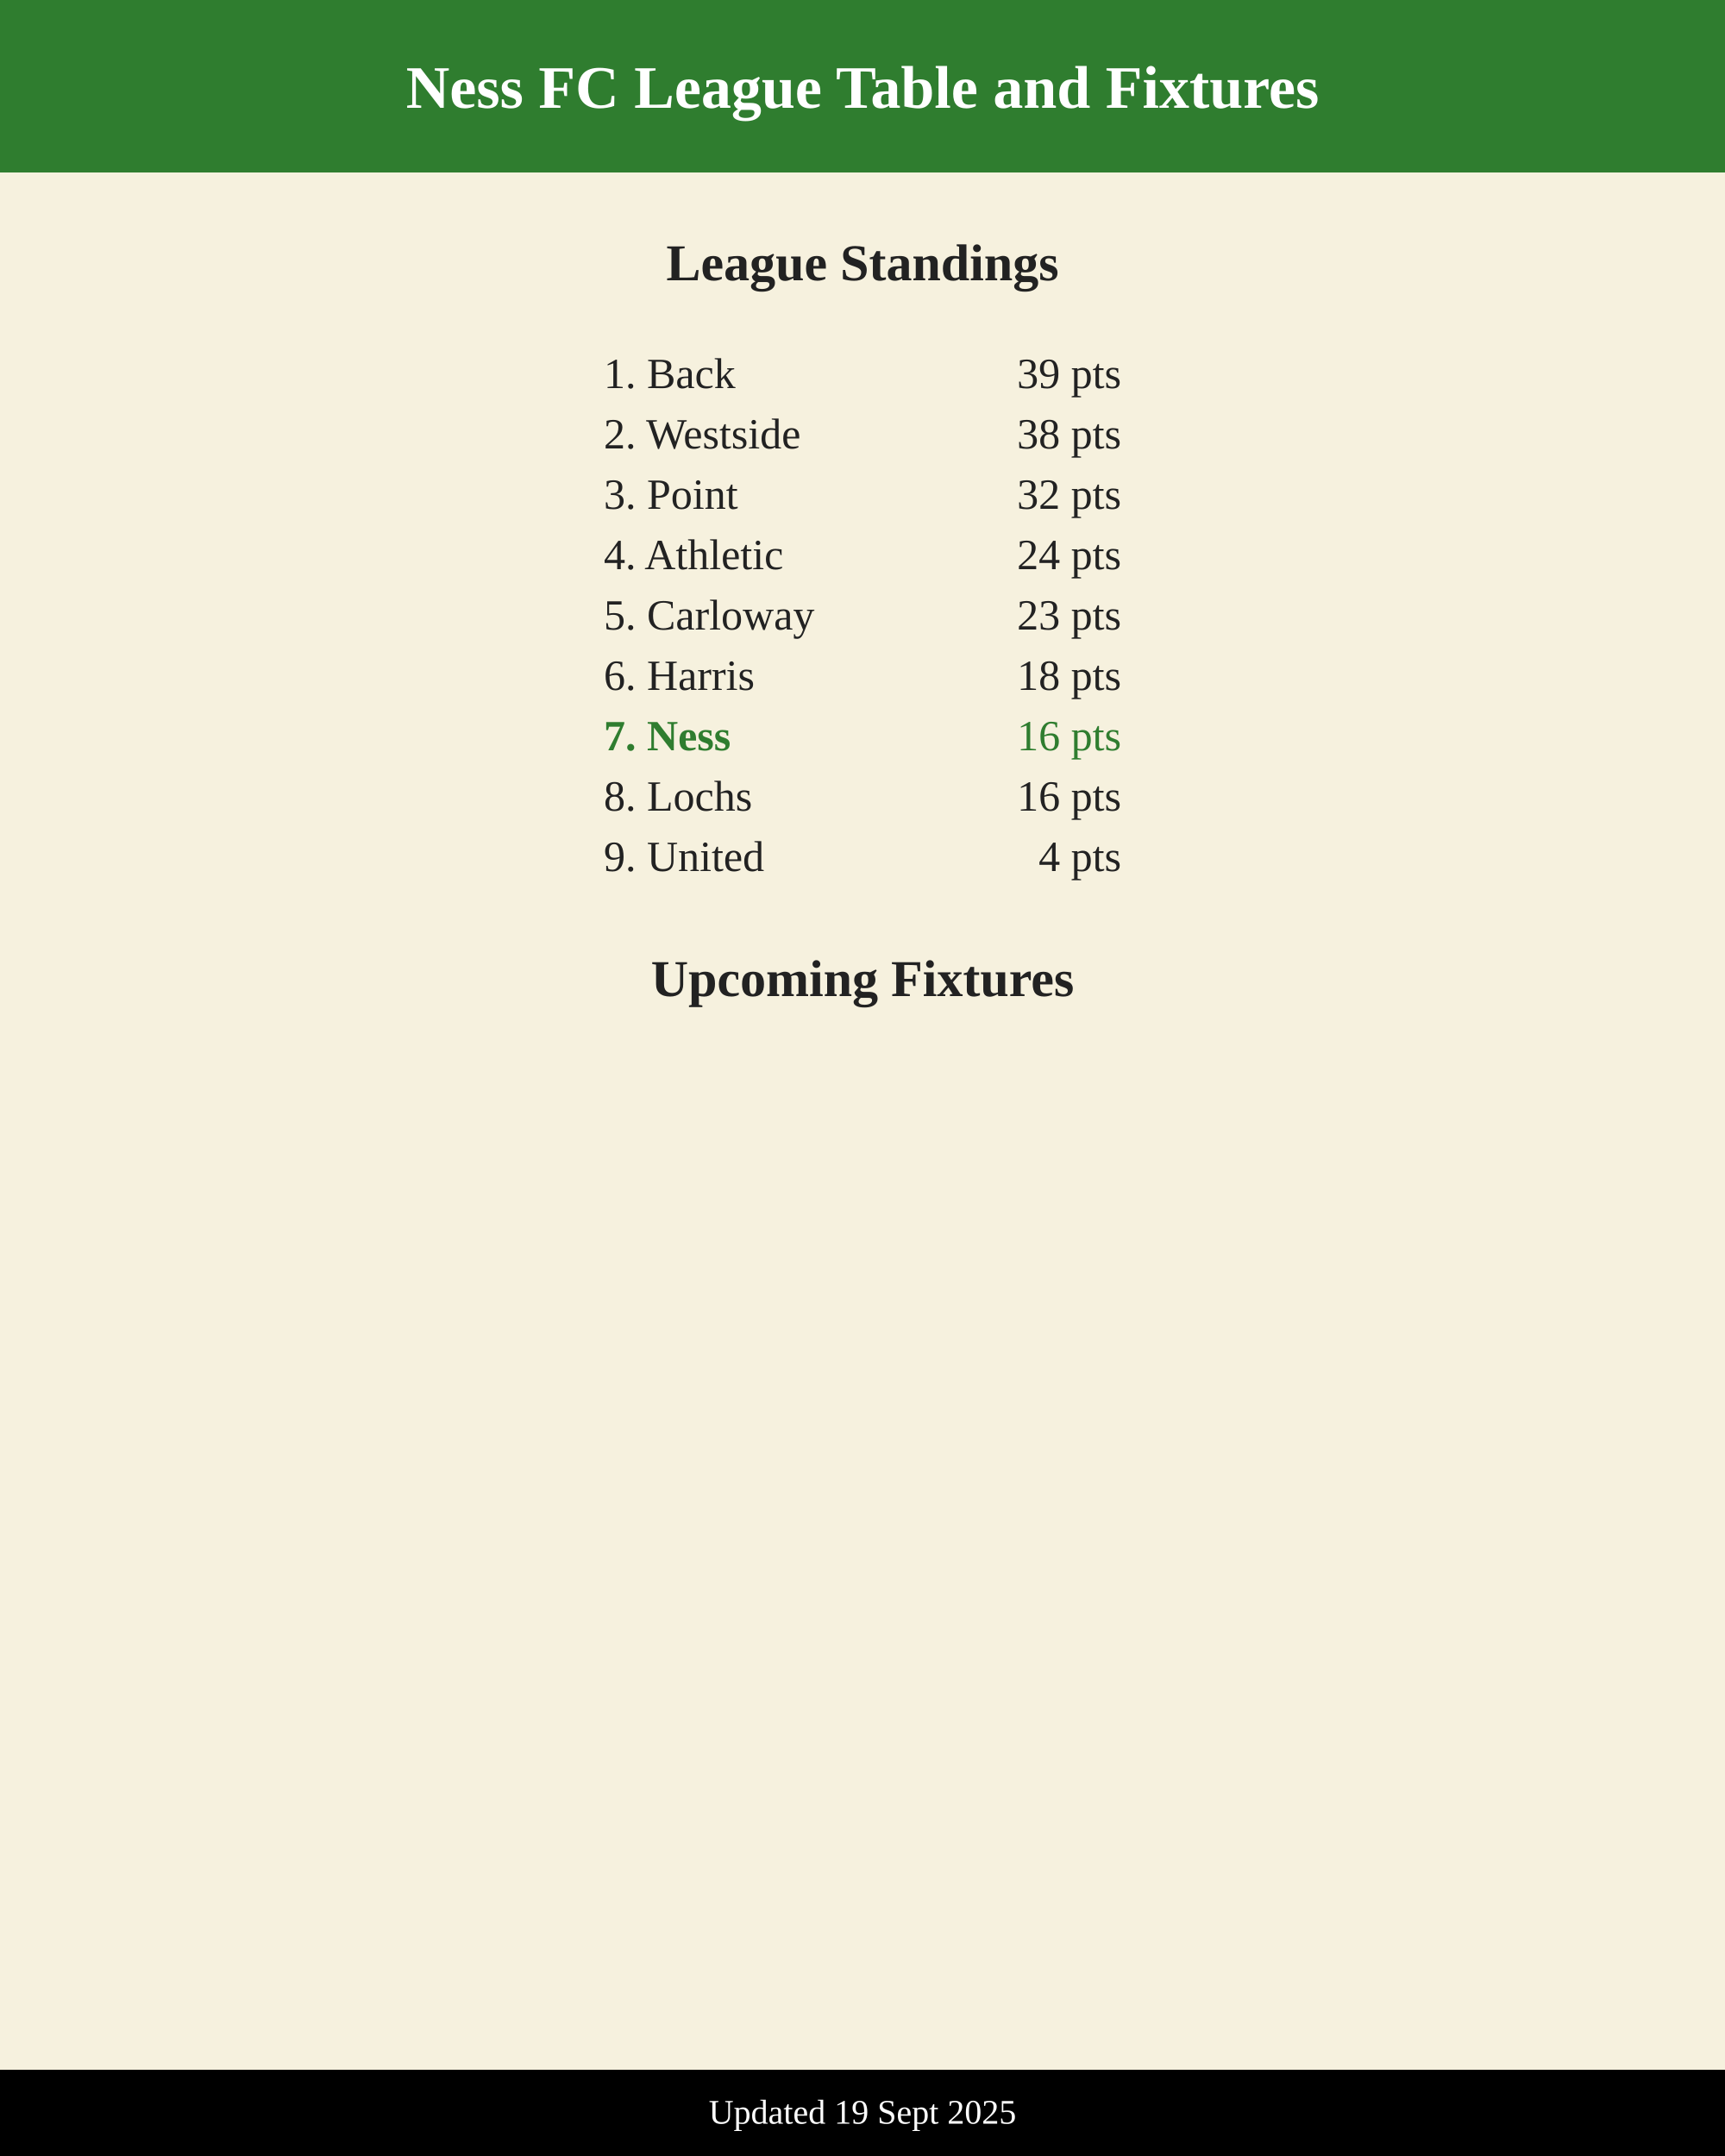
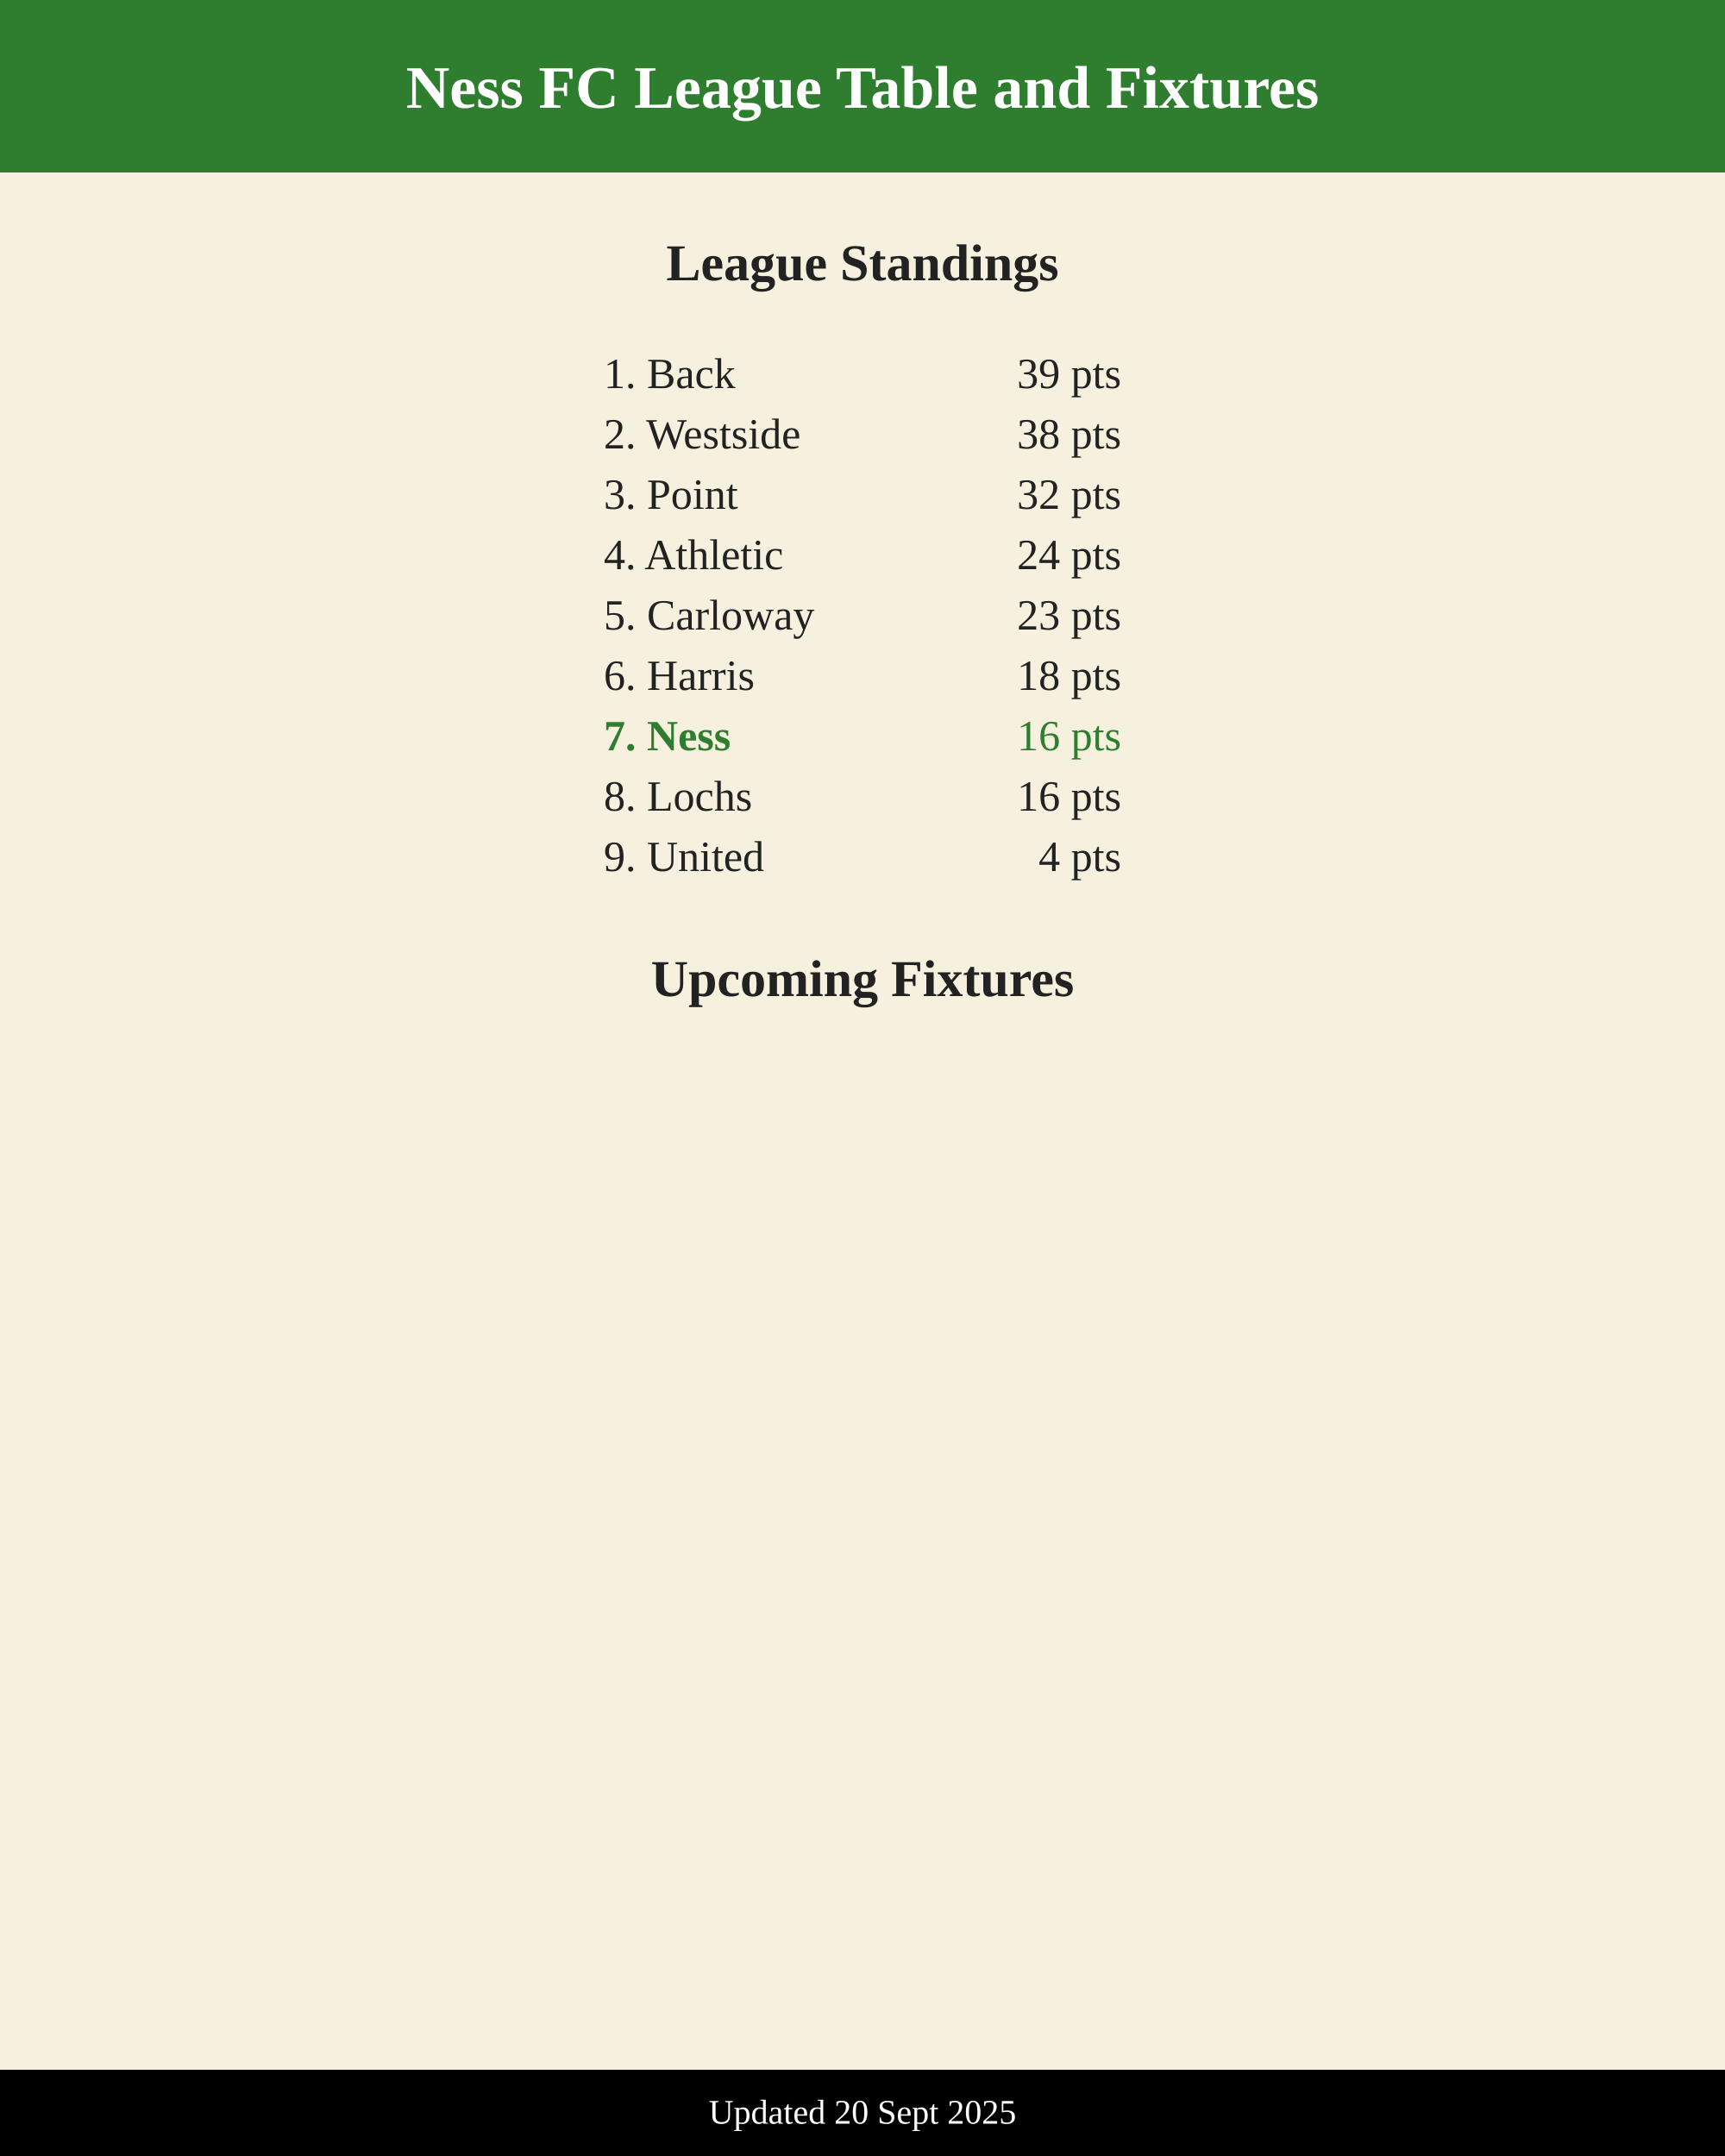
<svg xmlns="http://www.w3.org/2000/svg" width="800" height="1000" viewBox="0 0 800 1000">
  <rect width="800" height="1000" fill="#f6f1de" />
  <rect x="0" y="0" width="800" height="80" fill="#2f7d2f" />
  <text x="400" y="50" font-size="28" font-weight="800" fill="#fff" text-anchor="middle">
    Ness FC League Table and Fixtures
  </text>
  <text x="400" y="130" font-size="24" font-weight="700" fill="#222222" text-anchor="middle">
    League Standings
  </text>
  <text x="280" y="180" font-size="20" font-weight="400" fill="#222222">1. Back</text>
  <text x="520" y="180" font-size="20" text-anchor="end" fill="#222222">39 pts</text>
  <text x="280" y="208" font-size="20" font-weight="400" fill="#222222">2. Westside</text>
  <text x="520" y="208" font-size="20" text-anchor="end" fill="#222222">38 pts</text>
  <text x="280" y="236" font-size="20" font-weight="400" fill="#222222">3. Point</text>
  <text x="520" y="236" font-size="20" text-anchor="end" fill="#222222">32 pts</text>
  <text x="280" y="264" font-size="20" font-weight="400" fill="#222222">4. Athletic</text>
  <text x="520" y="264" font-size="20" text-anchor="end" fill="#222222">24 pts</text>
  <text x="280" y="292" font-size="20" font-weight="400" fill="#222222">5. Carloway</text>
  <text x="520" y="292" font-size="20" text-anchor="end" fill="#222222">23 pts</text>
  <text x="280" y="320" font-size="20" font-weight="400" fill="#222222">6. Harris</text>
  <text x="520" y="320" font-size="20" text-anchor="end" fill="#222222">18 pts</text>
  <text x="280" y="348" font-size="20" font-weight="700" fill="#2f7d2f">7. Ness</text>
  <text x="520" y="348" font-size="20" text-anchor="end" fill="#2f7d2f">16 pts</text>
  <text x="280" y="376" font-size="20" font-weight="400" fill="#222222">8. Lochs</text>
  <text x="520" y="376" font-size="20" text-anchor="end" fill="#222222">16 pts</text>
  <text x="280" y="404" font-size="20" font-weight="400" fill="#222222">9. United</text>
  <text x="520" y="404" font-size="20" text-anchor="end" fill="#222222">4 pts</text>
  <text x="400" y="462" font-size="24" font-weight="700" fill="#222222" text-anchor="middle">
    Upcoming Fixtures
  </text>
  <rect x="0" y="960" width="800" height="40" fill="#000000" />
-   <text x="400" y="985" font-size="16" fill="#ffffff" text-anchor="middle">Updated 19 Sept 2025</text>
+   <text x="400" y="985" font-size="16" fill="#ffffff" text-anchor="middle">Updated 20 Sept 2025</text>
</svg>
